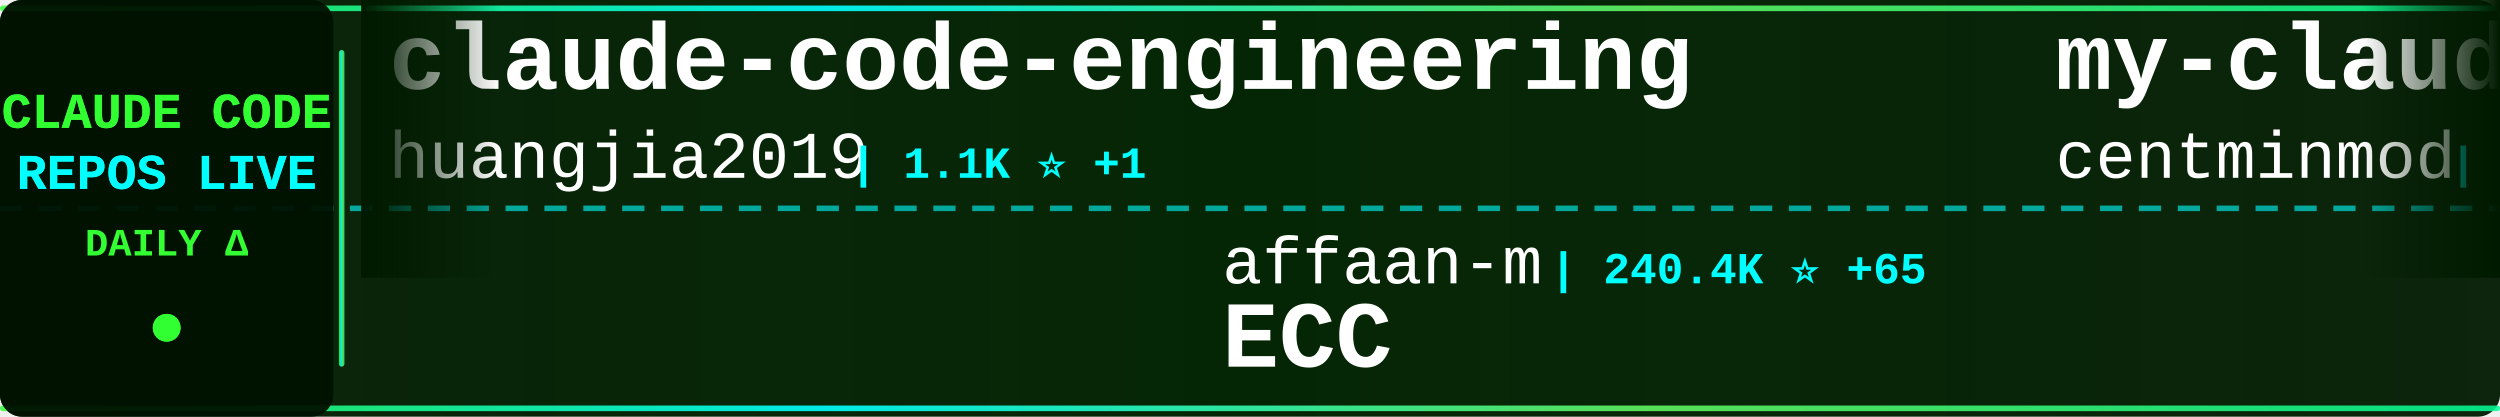
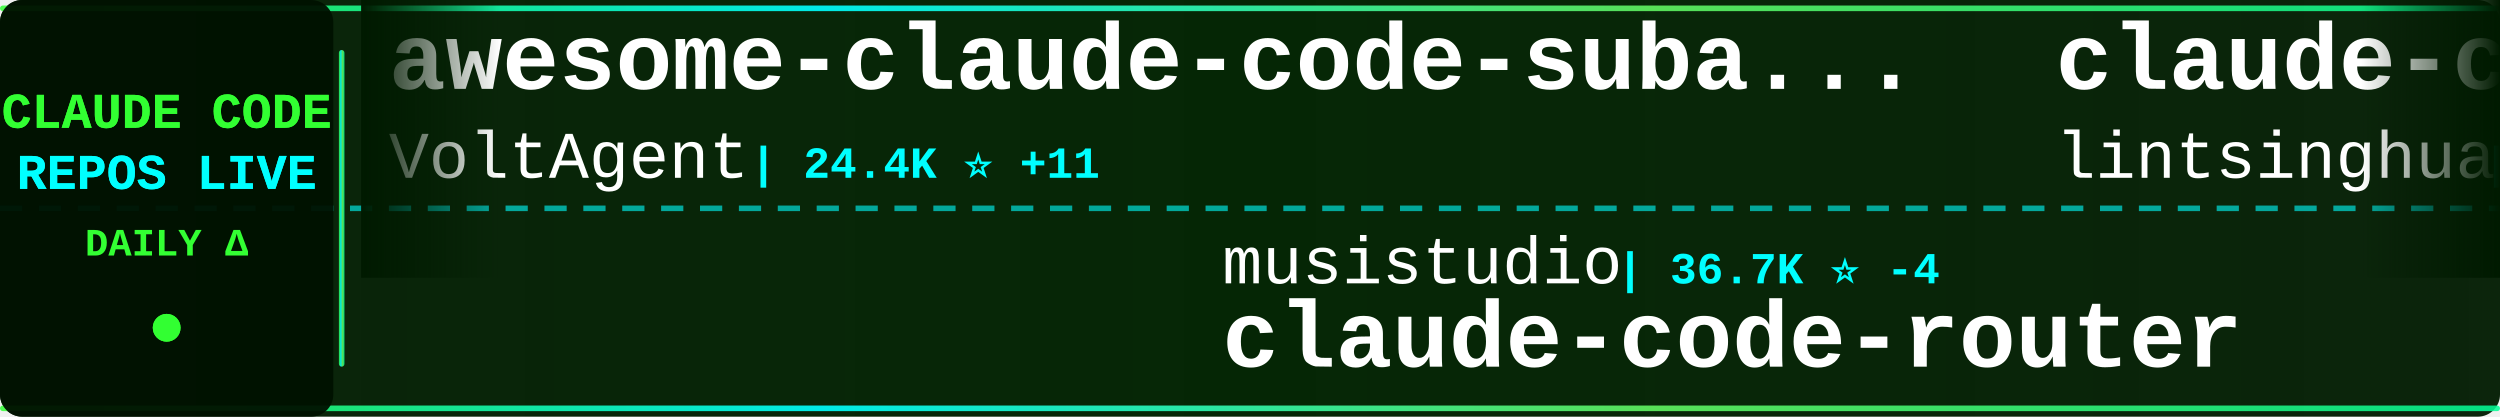
<svg xmlns="http://www.w3.org/2000/svg" width="900" height="150">
  <defs>
    <linearGradient id="tickerBg" x1="0%" y1="0%" x2="100%" y2="0%">
      <stop offset="0%" style="stop-color:#001a00;stop-opacity:0.95" />
      <stop offset="50%" style="stop-color:#002200;stop-opacity:0.98" />
      <stop offset="100%" style="stop-color:#001a00;stop-opacity:0.95" />
    </linearGradient>
    <linearGradient id="borderGrad" x1="0%" y1="0%" x2="100%" y2="0%">
      <stop offset="0%" style="stop-color:#33ff33;stop-opacity:0.85">
        <animate attributeName="stop-opacity" values="0.85;1;0.85" dur="2s" repeatCount="indefinite" />
      </stop>
      <stop offset="33%" style="stop-color:#00ffff;stop-opacity:0.9">
        <animate attributeName="stop-opacity" values="0.9;1;0.9" dur="2.2s" repeatCount="indefinite" />
      </stop>
      <stop offset="66%" style="stop-color:#66ff66;stop-opacity:0.85">
        <animate attributeName="stop-opacity" values="0.85;1;0.85" dur="1.8s" repeatCount="indefinite" />
      </stop>
      <stop offset="100%" style="stop-color:#00ff99;stop-opacity:0.85">
        <animate attributeName="stop-opacity" values="0.85;1;0.85" dur="2s" repeatCount="indefinite" />
      </stop>
    </linearGradient>
    <filter id="textGlow">
      <feGaussianBlur stdDeviation="0.1" result="coloredBlur" />
      <feMerge>
        <feMergeNode in="coloredBlur" />
        <feMergeNode in="SourceGraphic" />
      </feMerge>
    </filter>
    <filter id="metricGlow">
      <feGaussianBlur stdDeviation="0.2" result="coloredBlur" />
      <feMerge>
        <feMergeNode in="coloredBlur" />
        <feMergeNode in="SourceGraphic" />
      </feMerge>
    </filter>
    <linearGradient id="leftFade" x1="0%" y1="0%" x2="100%" y2="0%">
      <stop offset="0%" style="stop-color:#001a00;stop-opacity:1" />
      <stop offset="100%" style="stop-color:#001a00;stop-opacity:0" />
    </linearGradient>
    <linearGradient id="rightFade" x1="0%" y1="0%" x2="100%" y2="0%">
      <stop offset="0%" style="stop-color:#001a00;stop-opacity:0" />
      <stop offset="100%" style="stop-color:#001a00;stop-opacity:1" />
    </linearGradient>
  </defs>
  <rect width="900" height="150" fill="url(#tickerBg)" rx="8" />
  <rect x="0" y="2" width="900" height="2" fill="url(#borderGrad)" rx="1" />
  <rect x="0" y="146" width="900" height="2" fill="url(#borderGrad)" rx="1" />
  <line x1="0" y1="75" x2="900" y2="75" stroke="#00ffff" stroke-width="2" stroke-dasharray="8 6" opacity="0.6" />
  <rect x="0" y="0" width="120" height="150" fill="#001100" opacity="0.95" rx="8" />
  <text x="60" y="46" font-family="'Courier New', monospace" font-size="18" font-weight="bold" fill="#33ff33" text-anchor="middle" filter="url(#textGlow)">
    CLAUDE CODE
  </text>
  <text x="60" y="68" font-family="'Courier New', monospace" font-size="18" font-weight="bold" fill="#00ffff" text-anchor="middle" filter="url(#textGlow)">
    REPOS LIVE
  </text>
  <text x="60" y="92" font-family="'Courier New', monospace" font-size="14" font-weight="bold" fill="#33ff33" text-anchor="middle">
    DAILY Δ
  </text>
  <circle cx="60" cy="118" r="5" fill="#33ff33" filter="url(#metricGlow)">
    <animate attributeName="r" values="4;6;4" dur="1.5s" repeatCount="indefinite" />
    <animate attributeName="opacity" values="0.6;1;0.6" dur="1.5s" repeatCount="indefinite" />
  </circle>
  <rect x="122" y="18" width="2" height="114" fill="url(#borderGrad)" rx="1" />
  <clipPath id="tickerClip">
    <rect x="130" y="0" width="770" height="150" />
  </clipPath>
  <g clip-path="url(#tickerClip)">
    <g id="tickerItems">
      <animateTransform attributeName="transform" attributeType="XML" type="translate" from="0 0" to="-3000 0" dur="54s" repeatCount="indefinite" />
      <g transform="translate(0, 0)">
-         <text x="140" y="32" font-family="'Courier New', monospace" font-size="34" font-weight="bold" fill="#ffffff">claude-code-engineering</text>
-         <text x="140" y="64" font-family="'Courier New', monospace" font-size="24" font-weight="normal" fill="#ffffff" opacity="1.0">huangjia2019</text>
-         <text x="306" y="64" font-family="'Courier New', monospace" font-size="16" font-weight="bold" fill="#00ffff"> | 1.1K ⭐ +1</text>
+         <text x="140" y="32" font-family="'Courier New', monospace" font-size="34" font-weight="bold" fill="#ffffff">awesome-claude-code-suba...</text>
+         <text x="140" y="64" font-family="'Courier New', monospace" font-size="24" font-weight="normal" fill="#ffffff" opacity="1.0">VoltAgent</text>
+         <text x="270" y="64" font-family="'Courier New', monospace" font-size="16" font-weight="bold" fill="#00ffff"> | 24.4K ⭐ +11</text>
      </g>
      <g transform="translate(300, 0)">
-         <text x="140" y="102" font-family="'Courier New', monospace" font-size="24" font-weight="normal" fill="#ffffff" opacity="1.0">affaan-m</text>
-         <text x="258" y="102" font-family="'Courier New', monospace" font-size="16" font-weight="bold" fill="#00ffff"> | 240.4K ⭐ +65</text>
-         <text x="140" y="132" font-family="'Courier New', monospace" font-size="34" font-weight="bold" fill="#ffffff">ECC</text>
+         <text x="140" y="102" font-family="'Courier New', monospace" font-size="24" font-weight="normal" fill="#ffffff" opacity="1.0">musistudio</text>
+         <text x="282" y="102" font-family="'Courier New', monospace" font-size="16" font-weight="bold" fill="#00ffff"> | 36.7K ⭐ -4</text>
+         <text x="140" y="132" font-family="'Courier New', monospace" font-size="34" font-weight="bold" fill="#ffffff">claude-code-router</text>
      </g>
      <g transform="translate(600, 0)">
-         <text x="140" y="32" font-family="'Courier New', monospace" font-size="34" font-weight="bold" fill="#ffffff">my-claude-code-setup</text>
-         <text x="140" y="64" font-family="'Courier New', monospace" font-size="24" font-weight="normal" fill="#ffffff" opacity="1.0">centminmod</text>
-         <text x="282" y="64" font-family="'Courier New', monospace" font-size="16" font-weight="bold" fill="#00ffff"> | 2.6K ⭐ +1</text>
+         <text x="140" y="32" font-family="'Courier New', monospace" font-size="34" font-weight="bold" fill="#ffffff">claude-code-book</text>
+         <text x="140" y="64" font-family="'Courier New', monospace" font-size="24" font-weight="normal" fill="#ffffff" opacity="1.0">lintsinghua</text>
+         <text x="294" y="64" font-family="'Courier New', monospace" font-size="16" font-weight="bold" fill="#00ffff"> | 4.1K ⭐</text>
      </g>
      <g transform="translate(900, 0)">
-         <text x="140" y="102" font-family="'Courier New', monospace" font-size="24" font-weight="normal" fill="#ffffff" opacity="1.0">alex000kim</text>
-         <text x="282" y="102" font-family="'Courier New', monospace" font-size="16" font-weight="bold" fill="#00ffff"> | 232 ⭐ +1</text>
-         <text x="140" y="132" font-family="'Courier New', monospace" font-size="34" font-weight="bold" fill="#ffffff">claude-code</text>
+         <text x="140" y="102" font-family="'Courier New', monospace" font-size="24" font-weight="normal" fill="#ffffff" opacity="1.0">liuup</text>
+         <text x="222" y="102" font-family="'Courier New', monospace" font-size="16" font-weight="bold" fill="#00ffff"> | 3.8K ⭐ +1</text>
+         <text x="140" y="132" font-family="'Courier New', monospace" font-size="34" font-weight="bold" fill="#ffffff">claude-code-analysis</text>
      </g>
      <g transform="translate(1200, 0)">
-         <text x="140" y="32" font-family="'Courier New', monospace" font-size="34" font-weight="bold" fill="#ffffff">system_prompts_leaks</text>
-         <text x="140" y="64" font-family="'Courier New', monospace" font-size="24" font-weight="normal" fill="#ffffff" opacity="1.0">asgeirtj</text>
-         <text x="258" y="64" font-family="'Courier New', monospace" font-size="16" font-weight="bold" fill="#00ffff"> | 63.0K ⭐ +22</text>
+         <text x="140" y="32" font-family="'Courier New', monospace" font-size="34" font-weight="bold" fill="#ffffff">claude-code-telegram</text>
+         <text x="140" y="64" font-family="'Courier New', monospace" font-size="24" font-weight="normal" fill="#ffffff" opacity="1.0">RichardAtCT</text>
+         <text x="294" y="64" font-family="'Courier New', monospace" font-size="16" font-weight="bold" fill="#00ffff"> | 2.8K ⭐ +2</text>
      </g>
      <g transform="translate(1500, 0)">
-         <text x="140" y="102" font-family="'Courier New', monospace" font-size="24" font-weight="normal" fill="#ffffff" opacity="1.0">T-Lab-CUHKSZ</text>
-         <text x="306" y="102" font-family="'Courier New', monospace" font-size="16" font-weight="bold" fill="#00ffff"> | 328 ⭐</text>
-         <text x="140" y="132" font-family="'Courier New', monospace" font-size="34" font-weight="bold" fill="#ffffff">claude-code</text>
+         <text x="140" y="102" font-family="'Courier New', monospace" font-size="24" font-weight="normal" fill="#ffffff" opacity="1.0">luyao618</text>
+         <text x="258" y="102" font-family="'Courier New', monospace" font-size="16" font-weight="bold" fill="#00ffff"> | 1.7K ⭐</text>
+         <text x="140" y="132" font-family="'Courier New', monospace" font-size="34" font-weight="bold" fill="#ffffff">Claude-Code-Source-Study</text>
      </g>
      <g transform="translate(1800, 0)">
-         <text x="140" y="32" font-family="'Courier New', monospace" font-size="34" font-weight="bold" fill="#ffffff">claude-code</text>
-         <text x="140" y="64" font-family="'Courier New', monospace" font-size="24" font-weight="normal" fill="#ffffff" opacity="1.0">RishabhK103</text>
-         <text x="294" y="64" font-family="'Courier New', monospace" font-size="16" font-weight="bold" fill="#00ffff"> | 106 ⭐</text>
+         <text x="140" y="32" font-family="'Courier New', monospace" font-size="34" font-weight="bold" fill="#ffffff">claude-code-best-practic...</text>
+         <text x="140" y="64" font-family="'Courier New', monospace" font-size="24" font-weight="normal" fill="#ffffff" opacity="1.0">shanraisshan</text>
+         <text x="306" y="64" font-family="'Courier New', monospace" font-size="16" font-weight="bold" fill="#00ffff"> | 64.6K ⭐ +10</text>
      </g>
      <g transform="translate(2100, 0)">
-         <text x="140" y="102" font-family="'Courier New', monospace" font-size="24" font-weight="normal" fill="#ffffff" opacity="1.0">anthropics</text>
-         <text x="282" y="102" font-family="'Courier New', monospace" font-size="16" font-weight="bold" fill="#00ffff"> | 169.7K ⭐ +75</text>
-         <text x="140" y="132" font-family="'Courier New', monospace" font-size="34" font-weight="bold" fill="#ffffff">skills</text>
+         <text x="140" y="102" font-family="'Courier New', monospace" font-size="24" font-weight="normal" fill="#ffffff" opacity="1.0">multica-ai</text>
+         <text x="282" y="102" font-family="'Courier New', monospace" font-size="16" font-weight="bold" fill="#00ffff"> | 203.1K ⭐ +55</text>
+         <text x="140" y="132" font-family="'Courier New', monospace" font-size="34" font-weight="bold" fill="#ffffff">andrej-karpathy-skills</text>
      </g>
      <g transform="translate(2400, 0)">
-         <text x="140" y="32" font-family="'Courier New', monospace" font-size="34" font-weight="bold" fill="#ffffff">ClaudeCodeAgents</text>
-         <text x="140" y="64" font-family="'Courier New', monospace" font-size="24" font-weight="normal" fill="#ffffff" opacity="1.0">darcyegb</text>
-         <text x="258" y="64" font-family="'Courier New', monospace" font-size="16" font-weight="bold" fill="#00ffff"> | 761 ⭐</text>
+         <text x="140" y="32" font-family="'Courier New', monospace" font-size="34" font-weight="bold" fill="#ffffff">claude-code-prompts</text>
+         <text x="140" y="64" font-family="'Courier New', monospace" font-size="24" font-weight="normal" fill="#ffffff" opacity="1.0">repowise-dev</text>
+         <text x="306" y="64" font-family="'Courier New', monospace" font-size="16" font-weight="bold" fill="#00ffff"> | 1.2K ⭐</text>
      </g>
      <g transform="translate(2700, 0)">
-         <text x="140" y="102" font-family="'Courier New', monospace" font-size="24" font-weight="normal" fill="#ffffff" opacity="1.0">FlorianBruniaux</text>
-         <text x="342" y="102" font-family="'Courier New', monospace" font-size="16" font-weight="bold" fill="#00ffff"> | 5.7K ⭐ -1</text>
-         <text x="140" y="132" font-family="'Courier New', monospace" font-size="34" font-weight="bold" fill="#ffffff">claude-code-ultimate-gui...</text>
+         <text x="140" y="102" font-family="'Courier New', monospace" font-size="24" font-weight="normal" fill="#ffffff" opacity="1.0">WorldFlowAI</text>
+         <text x="294" y="102" font-family="'Courier New', monospace" font-size="16" font-weight="bold" fill="#00ffff"> | 1.3K ⭐ +9</text>
+         <text x="140" y="132" font-family="'Courier New', monospace" font-size="34" font-weight="bold" fill="#ffffff">everything-claude-code</text>
      </g>
      <g transform="translate(3000, 0)">
-         <text x="140" y="32" font-family="'Courier New', monospace" font-size="34" font-weight="bold" fill="#ffffff">claude-code-engineering</text>
-         <text x="140" y="64" font-family="'Courier New', monospace" font-size="24" font-weight="normal" fill="#ffffff" opacity="1.0">huangjia2019</text>
-         <text x="306" y="64" font-family="'Courier New', monospace" font-size="16" font-weight="bold" fill="#00ffff"> | 1.1K ⭐ +1</text>
+         <text x="140" y="32" font-family="'Courier New', monospace" font-size="34" font-weight="bold" fill="#ffffff">awesome-claude-code-suba...</text>
+         <text x="140" y="64" font-family="'Courier New', monospace" font-size="24" font-weight="normal" fill="#ffffff" opacity="1.0">VoltAgent</text>
+         <text x="270" y="64" font-family="'Courier New', monospace" font-size="16" font-weight="bold" fill="#00ffff"> | 24.4K ⭐ +11</text>
      </g>
      <g transform="translate(3300, 0)">
-         <text x="140" y="102" font-family="'Courier New', monospace" font-size="24" font-weight="normal" fill="#ffffff" opacity="1.0">affaan-m</text>
-         <text x="258" y="102" font-family="'Courier New', monospace" font-size="16" font-weight="bold" fill="#00ffff"> | 240.4K ⭐ +65</text>
-         <text x="140" y="132" font-family="'Courier New', monospace" font-size="34" font-weight="bold" fill="#ffffff">ECC</text>
+         <text x="140" y="102" font-family="'Courier New', monospace" font-size="24" font-weight="normal" fill="#ffffff" opacity="1.0">musistudio</text>
+         <text x="282" y="102" font-family="'Courier New', monospace" font-size="16" font-weight="bold" fill="#00ffff"> | 36.7K ⭐ -4</text>
+         <text x="140" y="132" font-family="'Courier New', monospace" font-size="34" font-weight="bold" fill="#ffffff">claude-code-router</text>
      </g>
      <g transform="translate(3600, 0)">
-         <text x="140" y="32" font-family="'Courier New', monospace" font-size="34" font-weight="bold" fill="#ffffff">my-claude-code-setup</text>
-         <text x="140" y="64" font-family="'Courier New', monospace" font-size="24" font-weight="normal" fill="#ffffff" opacity="1.0">centminmod</text>
-         <text x="282" y="64" font-family="'Courier New', monospace" font-size="16" font-weight="bold" fill="#00ffff"> | 2.6K ⭐ +1</text>
+         <text x="140" y="32" font-family="'Courier New', monospace" font-size="34" font-weight="bold" fill="#ffffff">claude-code-book</text>
+         <text x="140" y="64" font-family="'Courier New', monospace" font-size="24" font-weight="normal" fill="#ffffff" opacity="1.0">lintsinghua</text>
+         <text x="294" y="64" font-family="'Courier New', monospace" font-size="16" font-weight="bold" fill="#00ffff"> | 4.1K ⭐</text>
      </g>
      <g transform="translate(3900, 0)">
-         <text x="140" y="102" font-family="'Courier New', monospace" font-size="24" font-weight="normal" fill="#ffffff" opacity="1.0">alex000kim</text>
-         <text x="282" y="102" font-family="'Courier New', monospace" font-size="16" font-weight="bold" fill="#00ffff"> | 232 ⭐ +1</text>
-         <text x="140" y="132" font-family="'Courier New', monospace" font-size="34" font-weight="bold" fill="#ffffff">claude-code</text>
+         <text x="140" y="102" font-family="'Courier New', monospace" font-size="24" font-weight="normal" fill="#ffffff" opacity="1.0">liuup</text>
+         <text x="222" y="102" font-family="'Courier New', monospace" font-size="16" font-weight="bold" fill="#00ffff"> | 3.8K ⭐ +1</text>
+         <text x="140" y="132" font-family="'Courier New', monospace" font-size="34" font-weight="bold" fill="#ffffff">claude-code-analysis</text>
      </g>
    </g>
  </g>
  <rect x="130" y="0" width="50" height="100" fill="url(#leftFade)" />
  <rect x="850" y="0" width="50" height="100" fill="url(#rightFade)" />
</svg>
